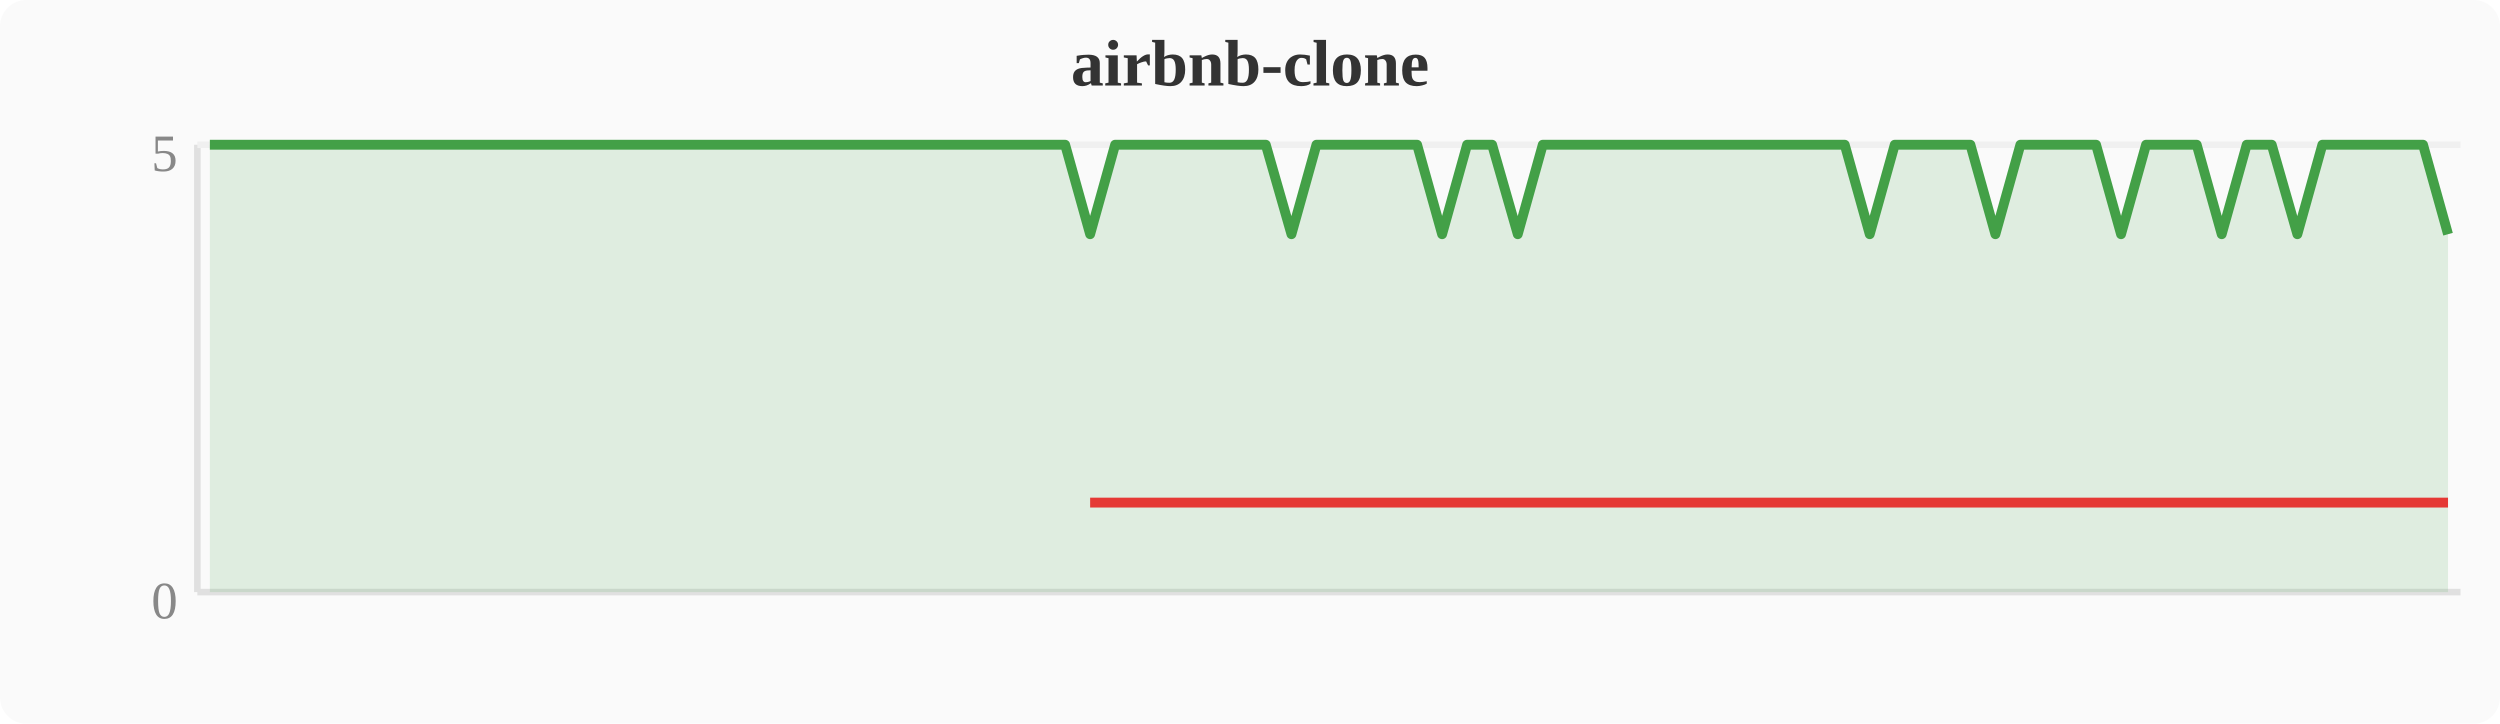
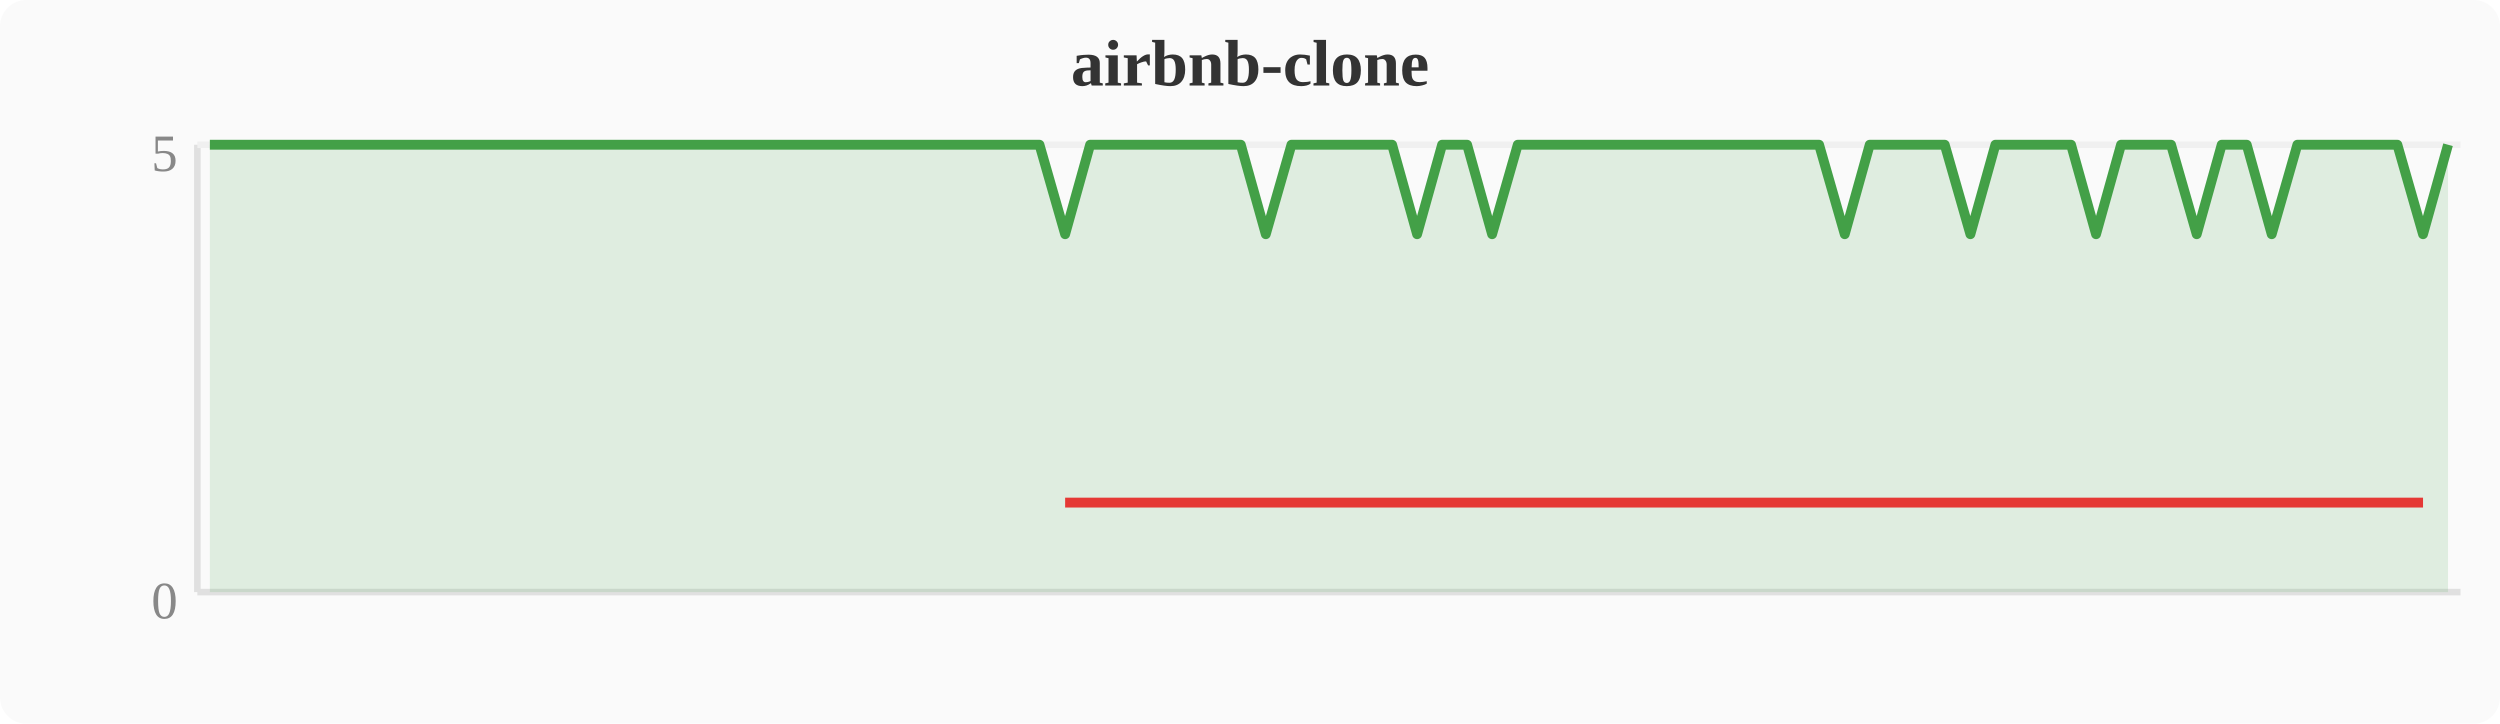
<svg xmlns="http://www.w3.org/2000/svg" width="380" height="110" viewBox="0 0 380 110">
  <rect width="380" height="110" fill="#fafafa" rx="4" />
  <text x="190" y="13" text-anchor="middle" font-size="10" font-weight="bold" fill="#333">airbnb-clone</text>
  <line x1="30" y1="22" x2="30" y2="90" stroke="#e0e0e0" stroke-width="1" />
  <line x1="30" y1="90" x2="374" y2="90" stroke="#e0e0e0" stroke-width="1" />
  <line x1="30" y1="22" x2="374" y2="22" stroke="#f0f0f0" stroke-width="1" />
  <text x="27" y="94" text-anchor="end" font-size="8" fill="#888">0</text>
  <text x="27" y="26" text-anchor="end" font-size="8" fill="#888">5</text>
-   <polygon points="31.9,22.0 35.7,22.0 39.6,22.0 43.4,22.0 47.2,22.0 51.0,22.0 54.8,22.0 58.7,22.0 62.5,22.0 66.3,22.0 70.1,22.0 74.0,22.0 77.8,22.0 81.6,22.0 85.4,22.0 89.2,22.0 93.1,22.0 96.9,22.0 100.7,22.0 104.5,22.0 108.4,22.0 112.2,22.0 116.0,22.0 119.8,22.0 123.6,22.0 127.5,22.0 131.3,22.0 135.1,22.0 138.9,22.0 142.8,22.0 146.6,22.0 150.4,22.0 154.2,22.0 158.0,22.0 161.9,22.0 165.7,35.6 169.5,22.0 173.3,22.0 177.2,22.0 181.0,22.0 184.8,22.0 188.6,22.0 192.4,22.0 196.3,35.6 200.1,22.0 203.9,22.0 207.7,22.0 211.6,22.0 215.4,22.0 219.2,35.6 223.0,22.0 226.8,22.0 230.7,35.6 234.5,22.0 238.3,22.0 242.1,22.0 246.0,22.0 249.8,22.0 253.6,22.0 257.4,22.0 261.2,22.0 265.1,22.0 268.9,22.0 272.7,22.0 276.5,22.0 280.4,22.0 284.2,35.6 288.0,22.0 291.8,22.0 295.6,22.0 299.5,22.0 303.3,35.6 307.1,22.0 310.9,22.0 314.8,22.0 318.6,22.0 322.4,35.6 326.2,22.0 330.0,22.0 333.9,22.0 337.7,35.6 341.5,22.0 345.3,22.0 349.2,35.6 353.0,22.0 356.8,22.0 360.6,22.0 364.4,22.0 368.3,22.0 372.1,35.6 372.1,90 31.9,90" fill="#43a047" opacity="0.15" />
-   <polyline points="31.9,22.0 35.7,22.0 39.6,22.0 43.4,22.0 47.2,22.0 51.0,22.0 54.8,22.0 58.7,22.0 62.5,22.0 66.3,22.0 70.1,22.0 74.0,22.0 77.8,22.0 81.6,22.0 85.4,22.0 89.2,22.0 93.1,22.0 96.9,22.0 100.7,22.0 104.5,22.0 108.4,22.0 112.2,22.0 116.0,22.0 119.8,22.0 123.6,22.0 127.5,22.0 131.3,22.0 135.1,22.0 138.9,22.0 142.8,22.0 146.6,22.0 150.4,22.0 154.2,22.0 158.0,22.0 161.9,22.0 165.7,35.6 169.5,22.0 173.3,22.0 177.2,22.0 181.0,22.0 184.8,22.0 188.6,22.0 192.4,22.0 196.3,35.6 200.1,22.0 203.9,22.0 207.7,22.0 211.6,22.0 215.4,22.0 219.2,35.6 223.0,22.0 226.8,22.0 230.7,35.6 234.5,22.0 238.3,22.0 242.1,22.0 246.0,22.0 249.8,22.0 253.6,22.0 257.4,22.0 261.2,22.0 265.1,22.0 268.9,22.0 272.7,22.0 276.5,22.0 280.4,22.0 284.2,35.6 288.0,22.0 291.8,22.0 295.6,22.0 299.5,22.0 303.3,35.6 307.1,22.0 310.9,22.0 314.8,22.0 318.6,22.0 322.4,35.6 326.2,22.0 330.0,22.0 333.9,22.0 337.7,35.6 341.5,22.0 345.3,22.0 349.2,35.6 353.0,22.0 356.8,22.0 360.6,22.0 364.4,22.0 368.3,22.0 372.1,35.6" fill="none" stroke="#43a047" stroke-width="1.5" stroke-linejoin="round" />
-   <polyline points="165.7,76.4 196.3,76.4 219.2,76.4 230.7,76.4 284.2,76.4 303.3,76.4 322.4,76.4 337.7,76.4 349.2,76.4 372.1,76.4" fill="none" stroke="#e53935" stroke-width="1.5" stroke-linejoin="round" />
+   <polygon points="31.9,22.0 35.7,22.0 39.6,22.0 43.4,22.0 47.2,22.0 51.0,22.0 54.8,22.0 58.7,22.0 62.5,22.0 66.3,22.0 70.1,22.0 74.0,22.0 77.8,22.0 81.6,22.0 85.4,22.0 89.2,22.0 93.1,22.0 96.9,22.0 100.7,22.0 104.5,22.0 108.4,22.0 112.2,22.0 116.0,22.0 119.8,22.0 123.6,22.0 127.5,22.0 131.3,22.0 135.1,22.0 138.9,22.0 142.8,22.0 146.6,22.0 150.4,22.0 154.2,22.0 158.0,22.0 161.9,35.6 165.7,22.0 169.5,22.0 173.3,22.0 177.2,22.0 181.0,22.0 184.8,22.0 188.6,22.0 192.4,35.6 196.3,22.0 200.1,22.0 203.9,22.0 207.7,22.0 211.6,22.0 215.4,35.6 219.2,22.0 223.0,22.0 226.8,35.6 230.7,22.0 234.5,22.0 238.3,22.0 242.1,22.0 246.0,22.0 249.8,22.0 253.6,22.0 257.4,22.0 261.2,22.0 265.1,22.0 268.9,22.0 272.7,22.0 276.5,22.0 280.4,35.6 284.2,22.0 288.0,22.0 291.8,22.0 295.6,22.0 299.5,35.6 303.3,22.0 307.1,22.0 310.9,22.0 314.8,22.0 318.6,35.6 322.4,22.0 326.2,22.0 330.0,22.0 333.9,35.6 337.7,22.0 341.5,22.0 345.3,35.6 349.2,22.0 353.0,22.0 356.8,22.0 360.6,22.0 364.4,22.0 368.3,35.6 372.1,22.0 372.1,90 31.9,90" fill="#43a047" opacity="0.15" />
+   <polyline points="31.9,22.0 35.7,22.0 39.6,22.0 43.4,22.0 47.2,22.0 51.0,22.0 54.8,22.0 58.7,22.0 62.5,22.0 66.3,22.0 70.1,22.0 74.0,22.0 77.8,22.0 81.6,22.0 85.4,22.0 89.2,22.0 93.1,22.0 96.9,22.0 100.7,22.0 104.5,22.0 108.4,22.0 112.2,22.0 116.0,22.0 119.8,22.0 123.6,22.0 127.5,22.0 131.3,22.0 135.1,22.0 138.9,22.0 142.8,22.0 146.6,22.0 150.4,22.0 154.2,22.0 158.0,22.0 161.9,35.6 165.7,22.0 169.5,22.0 173.3,22.0 177.2,22.0 181.0,22.0 184.8,22.0 188.6,22.0 192.4,35.6 196.3,22.0 200.1,22.0 203.9,22.0 207.7,22.0 211.6,22.0 215.4,35.6 219.2,22.0 223.0,22.0 226.8,35.6 230.7,22.0 234.5,22.0 238.3,22.0 242.1,22.0 246.0,22.0 249.8,22.0 253.6,22.0 257.4,22.0 261.2,22.0 265.1,22.0 268.9,22.0 272.7,22.0 276.5,22.0 280.4,35.6 284.2,22.0 288.0,22.0 291.8,22.0 295.6,22.0 299.5,35.6 303.3,22.0 307.1,22.0 310.9,22.0 314.8,22.0 318.6,35.6 322.4,22.0 326.2,22.0 330.0,22.0 333.9,35.6 337.7,22.0 341.5,22.0 345.3,35.6 349.2,22.0 353.0,22.0 356.8,22.0 360.6,22.0 364.4,22.0 368.3,35.6 372.1,22.0" fill="none" stroke="#43a047" stroke-width="1.5" stroke-linejoin="round" />
+   <polyline points="161.9,76.4 192.4,76.4 215.4,76.4 226.8,76.4 280.4,76.4 299.5,76.4 318.6,76.4 333.9,76.4 345.3,76.4 368.3,76.4" fill="none" stroke="#e53935" stroke-width="1.5" stroke-linejoin="round" />
</svg>
